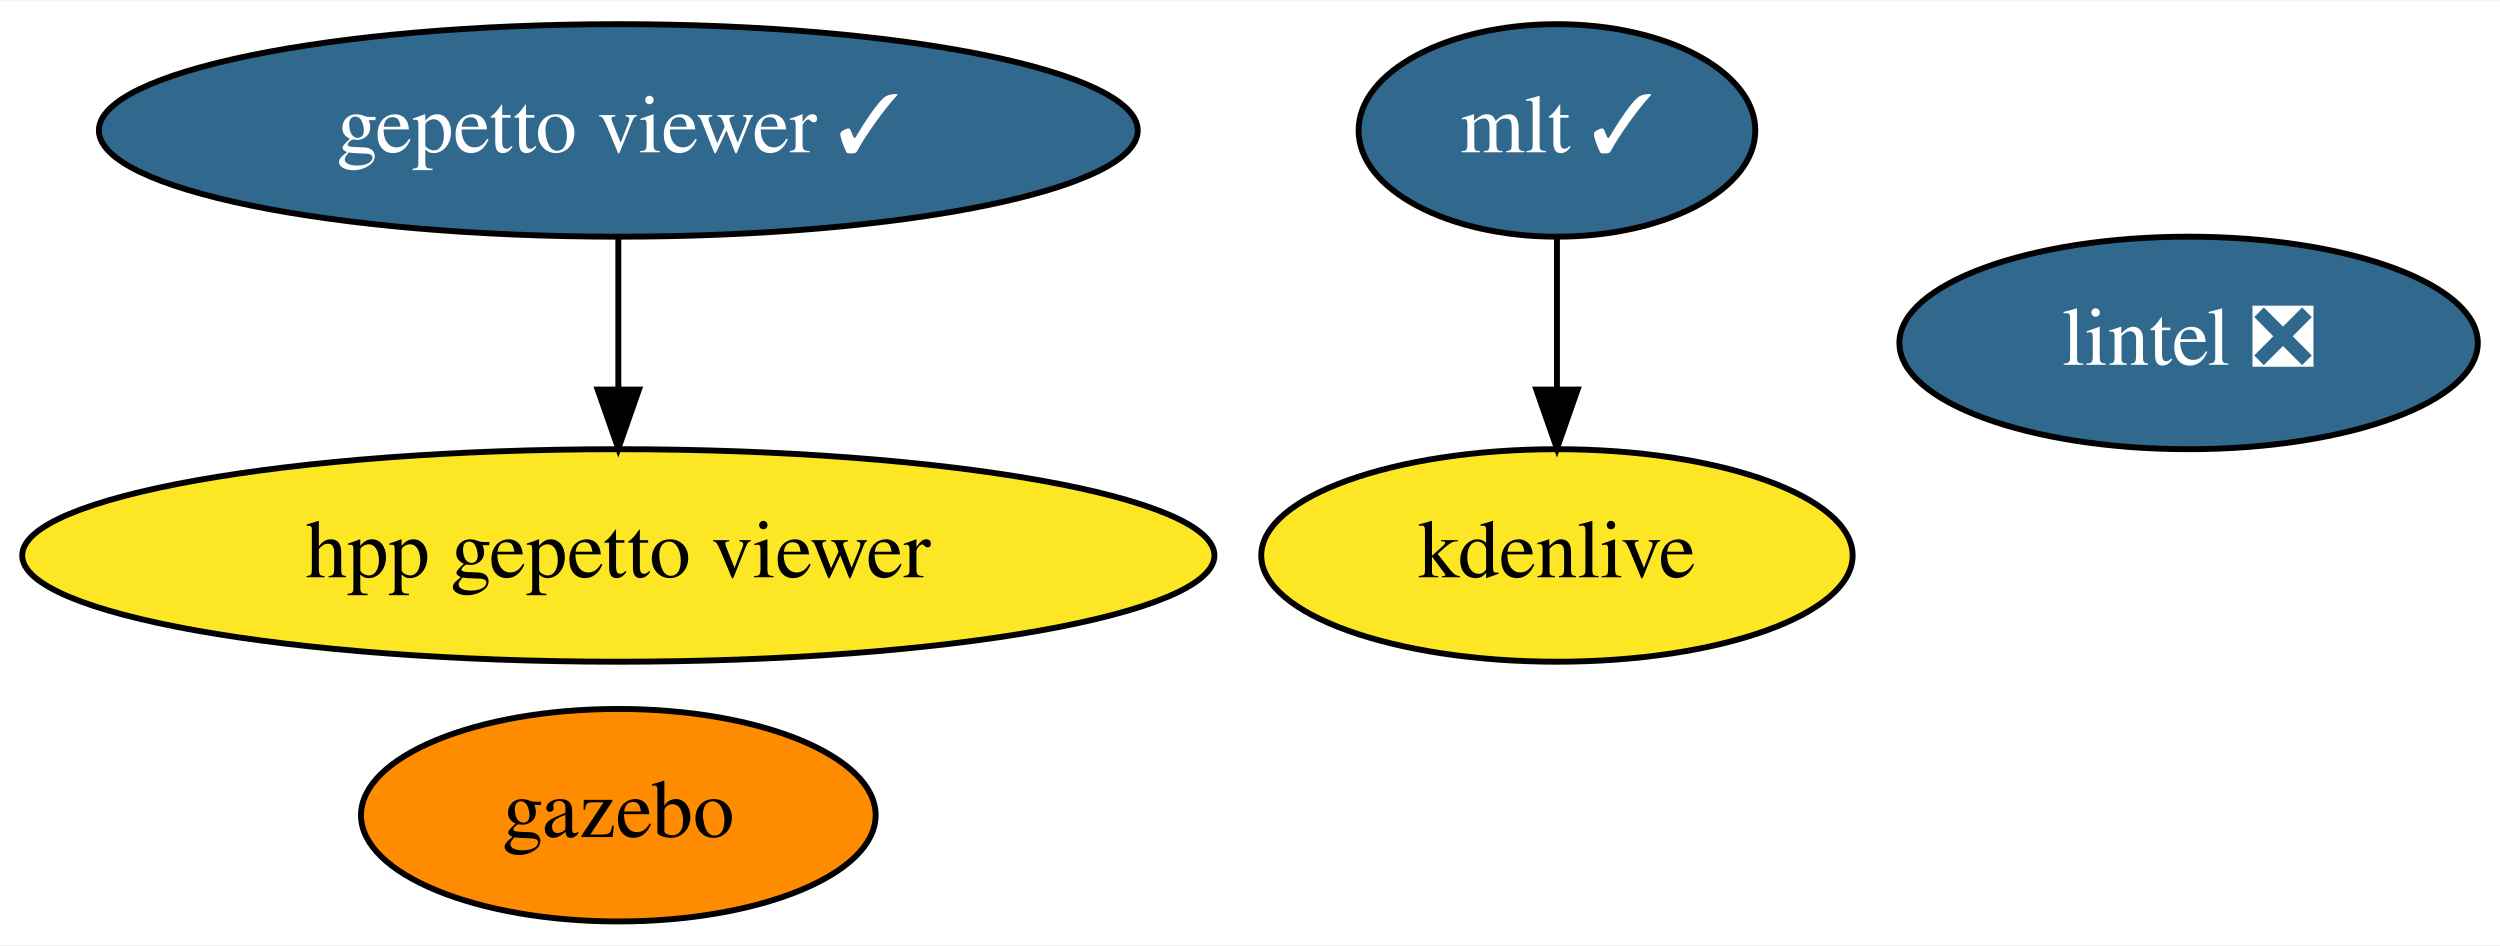
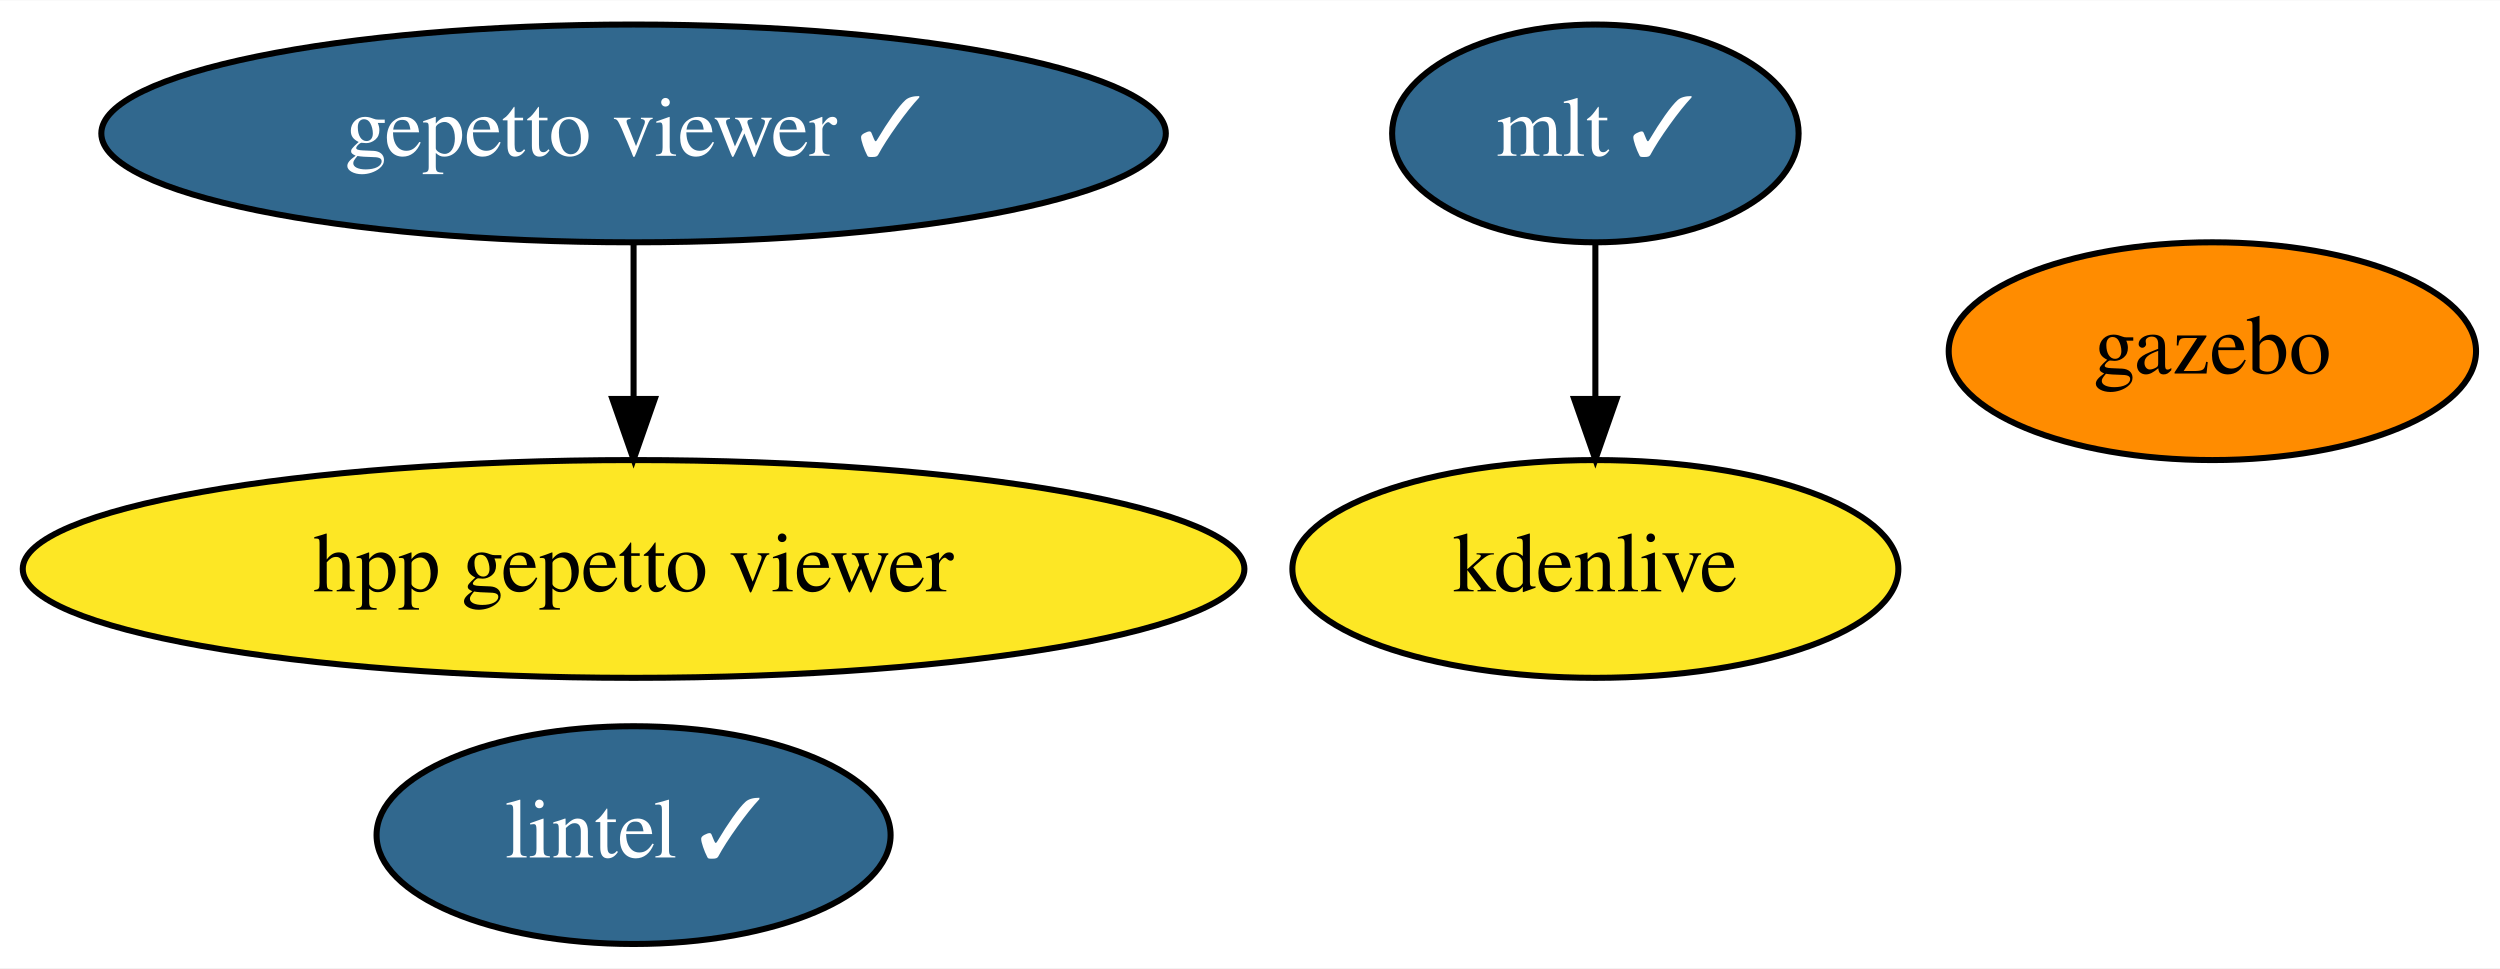
- <svg xmlns="http://www.w3.org/2000/svg" xmlns:xlink="http://www.w3.org/1999/xlink" width="423pt" height="160pt" viewBox="0.00 0.00 423.49 160.00">
+ <svg xmlns="http://www.w3.org/2000/svg" xmlns:xlink="http://www.w3.org/1999/xlink" width="413pt" height="160pt" viewBox="0.00 0.00 413.29 160.00">
  <g id="graph0" class="graph" transform="scale(1 1) rotate(0) translate(4 156)">
-     <polygon fill="white" stroke="transparent" points="-4,4 -4,-156 419.49,-156 419.49,4 -4,4" />
+     <polygon fill="white" stroke="transparent" points="-4,4 -4,-156 409.29,-156 409.29,4 -4,4" />
    <g id="node1" class="node">
      <g id="a_node1">
-         <a xlink:href="https://github.com/conda-forge/lintel-feedstock/pull/15" xlink:title="lintel ❎">
-           <ellipse fill="#31688e" stroke="black" cx="366.74" cy="-98" rx="48.99" ry="18" />
-           <text text-anchor="middle" x="366.74" y="-94.3" font-family="Times,serif" font-size="14.00" fill="white">lintel ❎</text>
+         <a xlink:href="https://github.com/conda-forge/lintel-feedstock/pull/15" xlink:title="lintel ✓">
+           <ellipse fill="#31688e" stroke="black" cx="100.74" cy="-18" rx="42.49" ry="18" />
+           <text text-anchor="middle" x="100.74" y="-14.3" font-family="Times,serif" font-size="14.00" fill="white">lintel ✓</text>
        </a>
      </g>
    </g>
    <g id="node2" class="node">
      <g id="a_node2">
        <a xlink:href="https://github.com/conda-forge/gazebo-feedstock" xlink:title="gazebo">
-           <ellipse fill="#ff8c00" stroke="black" cx="100.74" cy="-18" rx="43.59" ry="18" />
-           <text text-anchor="middle" x="100.74" y="-14.3" font-family="Times,serif" font-size="14.00">gazebo</text>
+           <ellipse fill="#ff8c00" stroke="black" cx="361.74" cy="-98" rx="43.59" ry="18" />
+           <text text-anchor="middle" x="361.74" y="-94.3" font-family="Times,serif" font-size="14.00">gazebo</text>
        </a>
      </g>
    </g>
    <g id="node3" class="node">
      <g id="a_node3">
        <a xlink:href="https://github.com/conda-forge/mlt-feedstock/pull/11" xlink:title="mlt ✓">
          <ellipse fill="#31688e" stroke="black" cx="259.74" cy="-134" rx="33.6" ry="18" />
          <text text-anchor="middle" x="259.74" y="-130.3" font-family="Times,serif" font-size="14.00" fill="white">mlt ✓</text>
        </a>
      </g>
    </g>
    <g id="node4" class="node">
      <g id="a_node4">
        <a xlink:href="https://github.com/conda-forge/kdenlive-feedstock" xlink:title="kdenlive">
          <ellipse fill="#fde725" stroke="black" cx="259.74" cy="-62" rx="50.09" ry="18" />
          <text text-anchor="middle" x="259.74" y="-58.3" font-family="Times,serif" font-size="14.00">kdenlive</text>
        </a>
      </g>
    </g>
    <g id="edge1" class="edge">
      <path fill="none" stroke="black" d="M259.74,-115.7C259.74,-107.98 259.74,-98.71 259.74,-90.11" />
      <polygon fill="black" stroke="black" points="263.24,-90.1 259.74,-80.1 256.24,-90.1 263.24,-90.1" />
    </g>
    <g id="node5" class="node">
      <g id="a_node5">
        <a xlink:href="https://github.com/conda-forge/gepetto-viewer-feedstock/pull/14" xlink:title="gepetto viewer ✓">
          <ellipse fill="#31688e" stroke="black" cx="100.74" cy="-134" rx="87.99" ry="18" />
          <text text-anchor="middle" x="100.74" y="-130.3" font-family="Times,serif" font-size="14.00" fill="white">gepetto viewer ✓</text>
        </a>
      </g>
    </g>
    <g id="node6" class="node">
      <g id="a_node6">
        <a xlink:href="https://github.com/conda-forge/hpp-gepetto-viewer-feedstock" xlink:title="hpp gepetto viewer">
          <ellipse fill="#fde725" stroke="black" cx="100.74" cy="-62" rx="100.98" ry="18" />
          <text text-anchor="middle" x="100.74" y="-58.3" font-family="Times,serif" font-size="14.00">hpp gepetto viewer</text>
        </a>
      </g>
    </g>
    <g id="edge2" class="edge">
      <path fill="none" stroke="black" d="M100.74,-115.7C100.74,-107.98 100.74,-98.71 100.74,-90.11" />
      <polygon fill="black" stroke="black" points="104.24,-90.1 100.74,-80.1 97.24,-90.1 104.24,-90.1" />
    </g>
  </g>
</svg>
